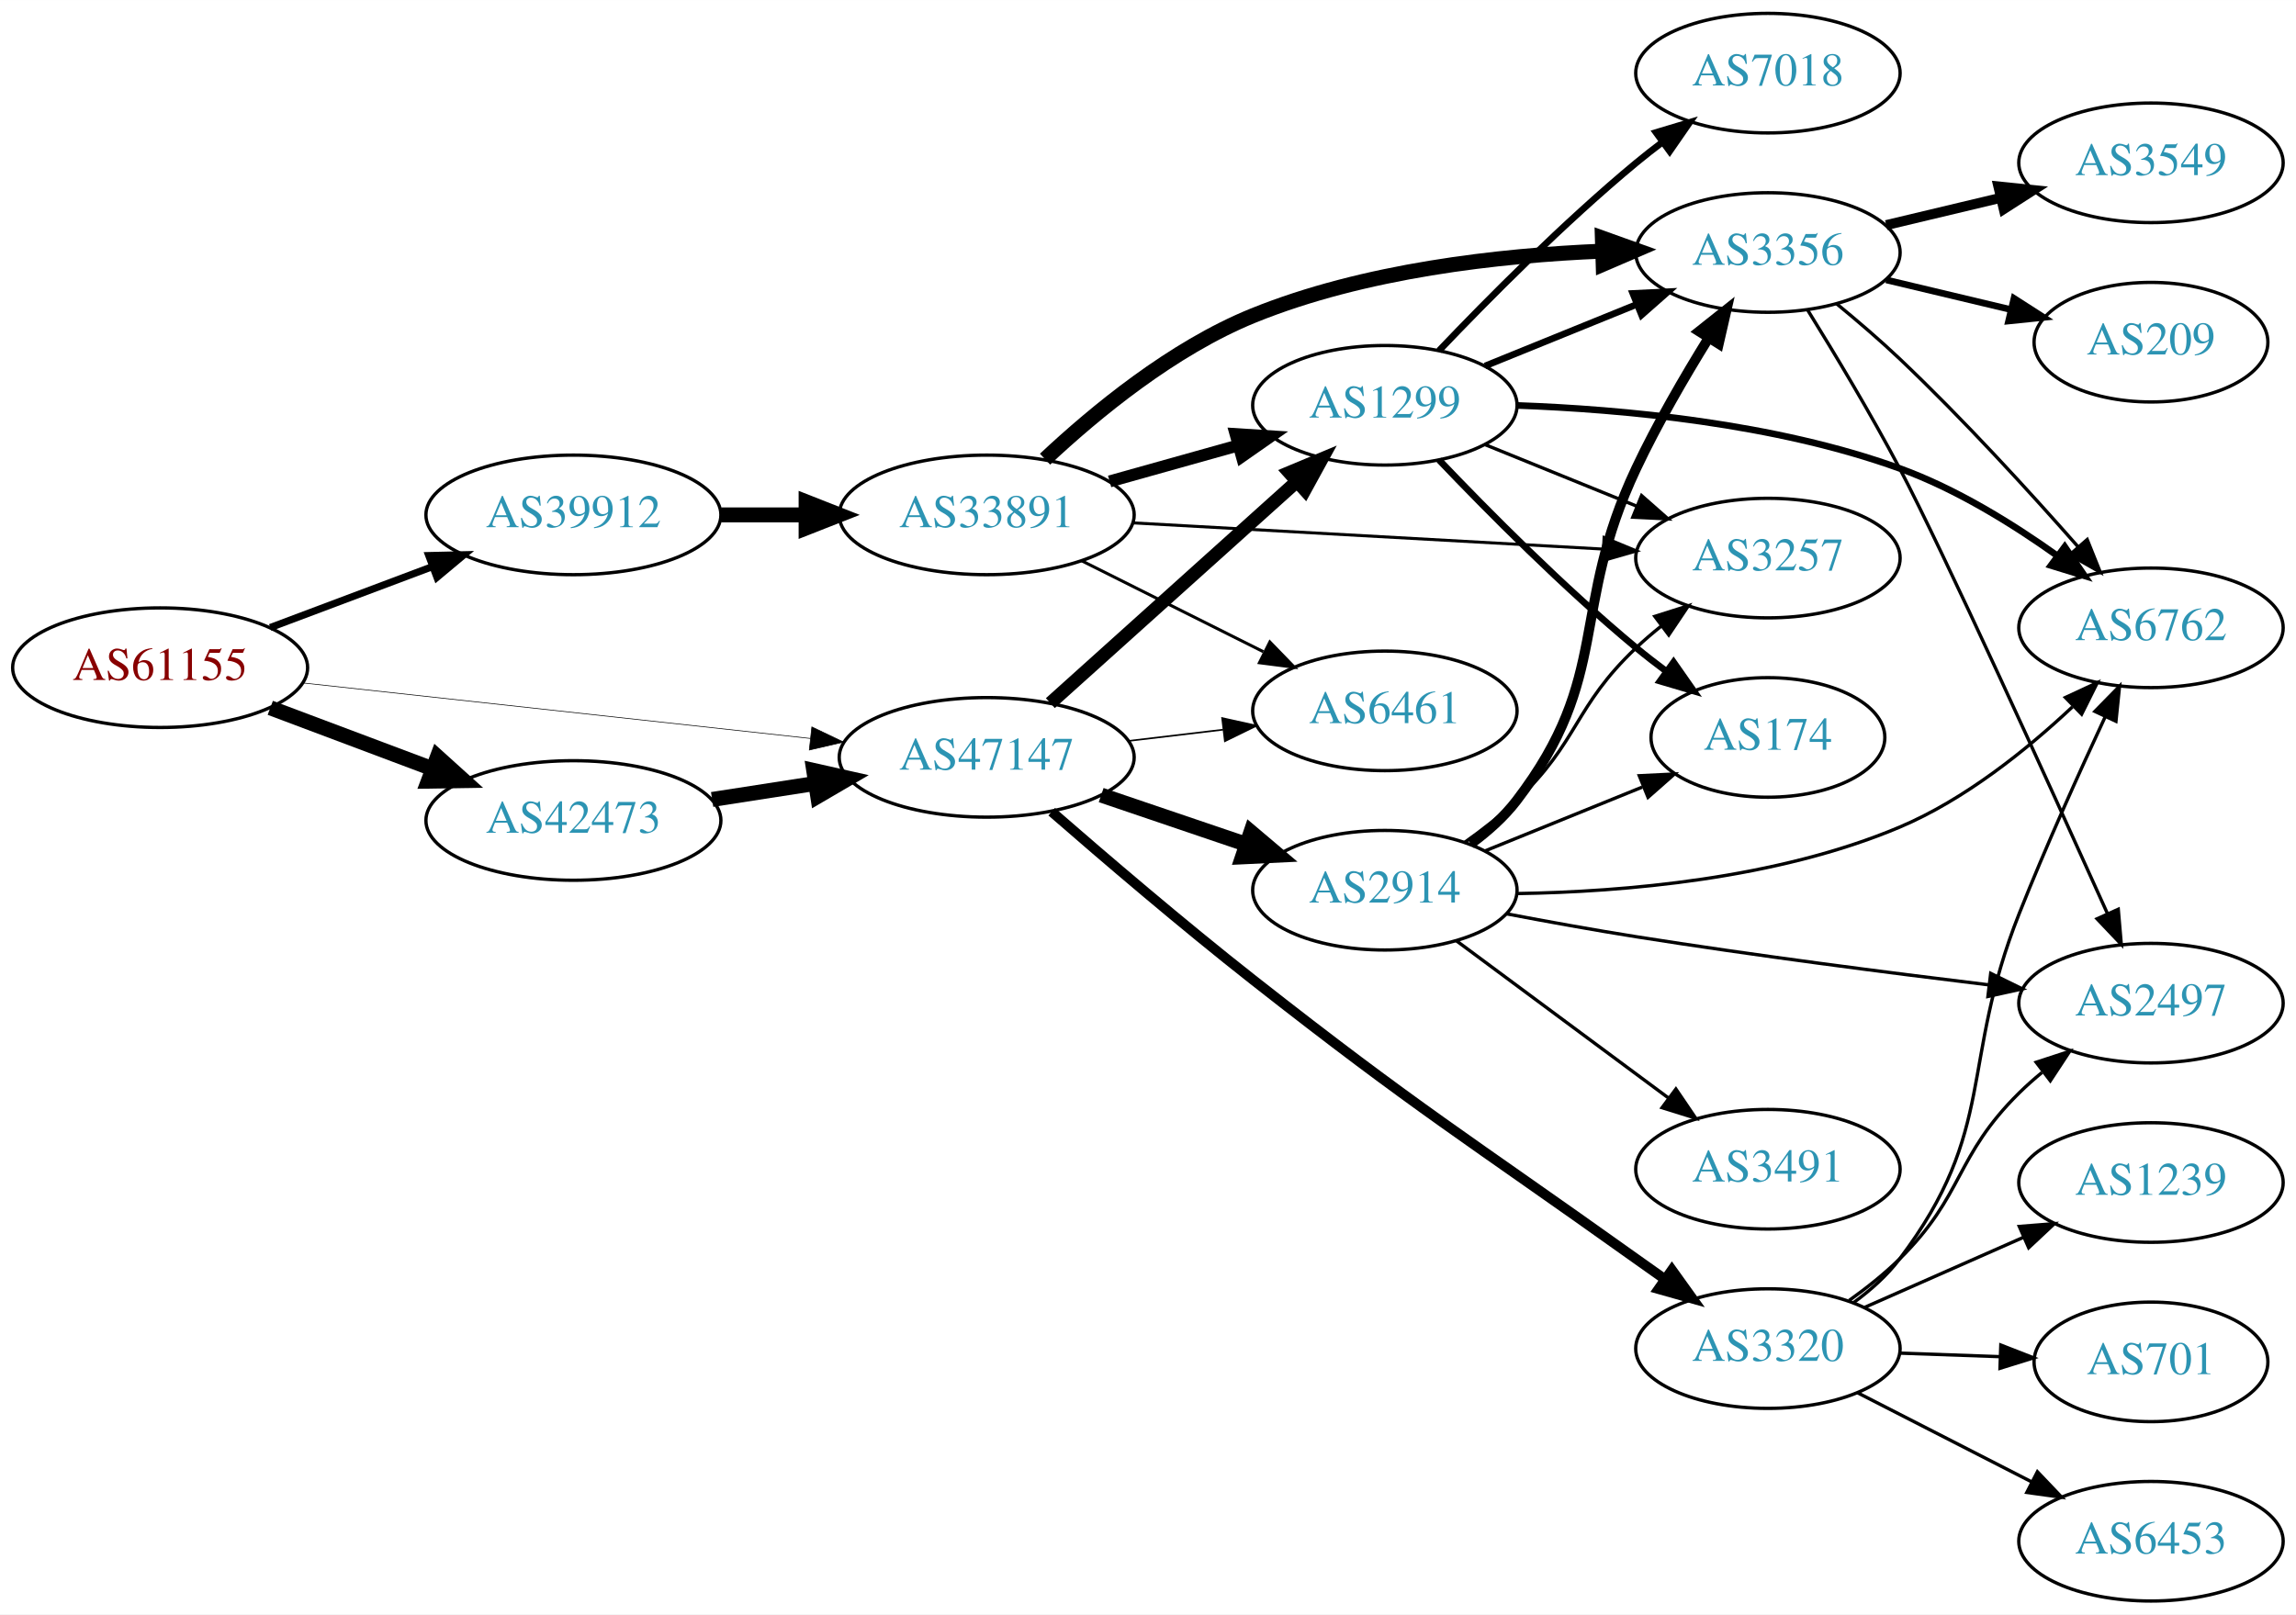
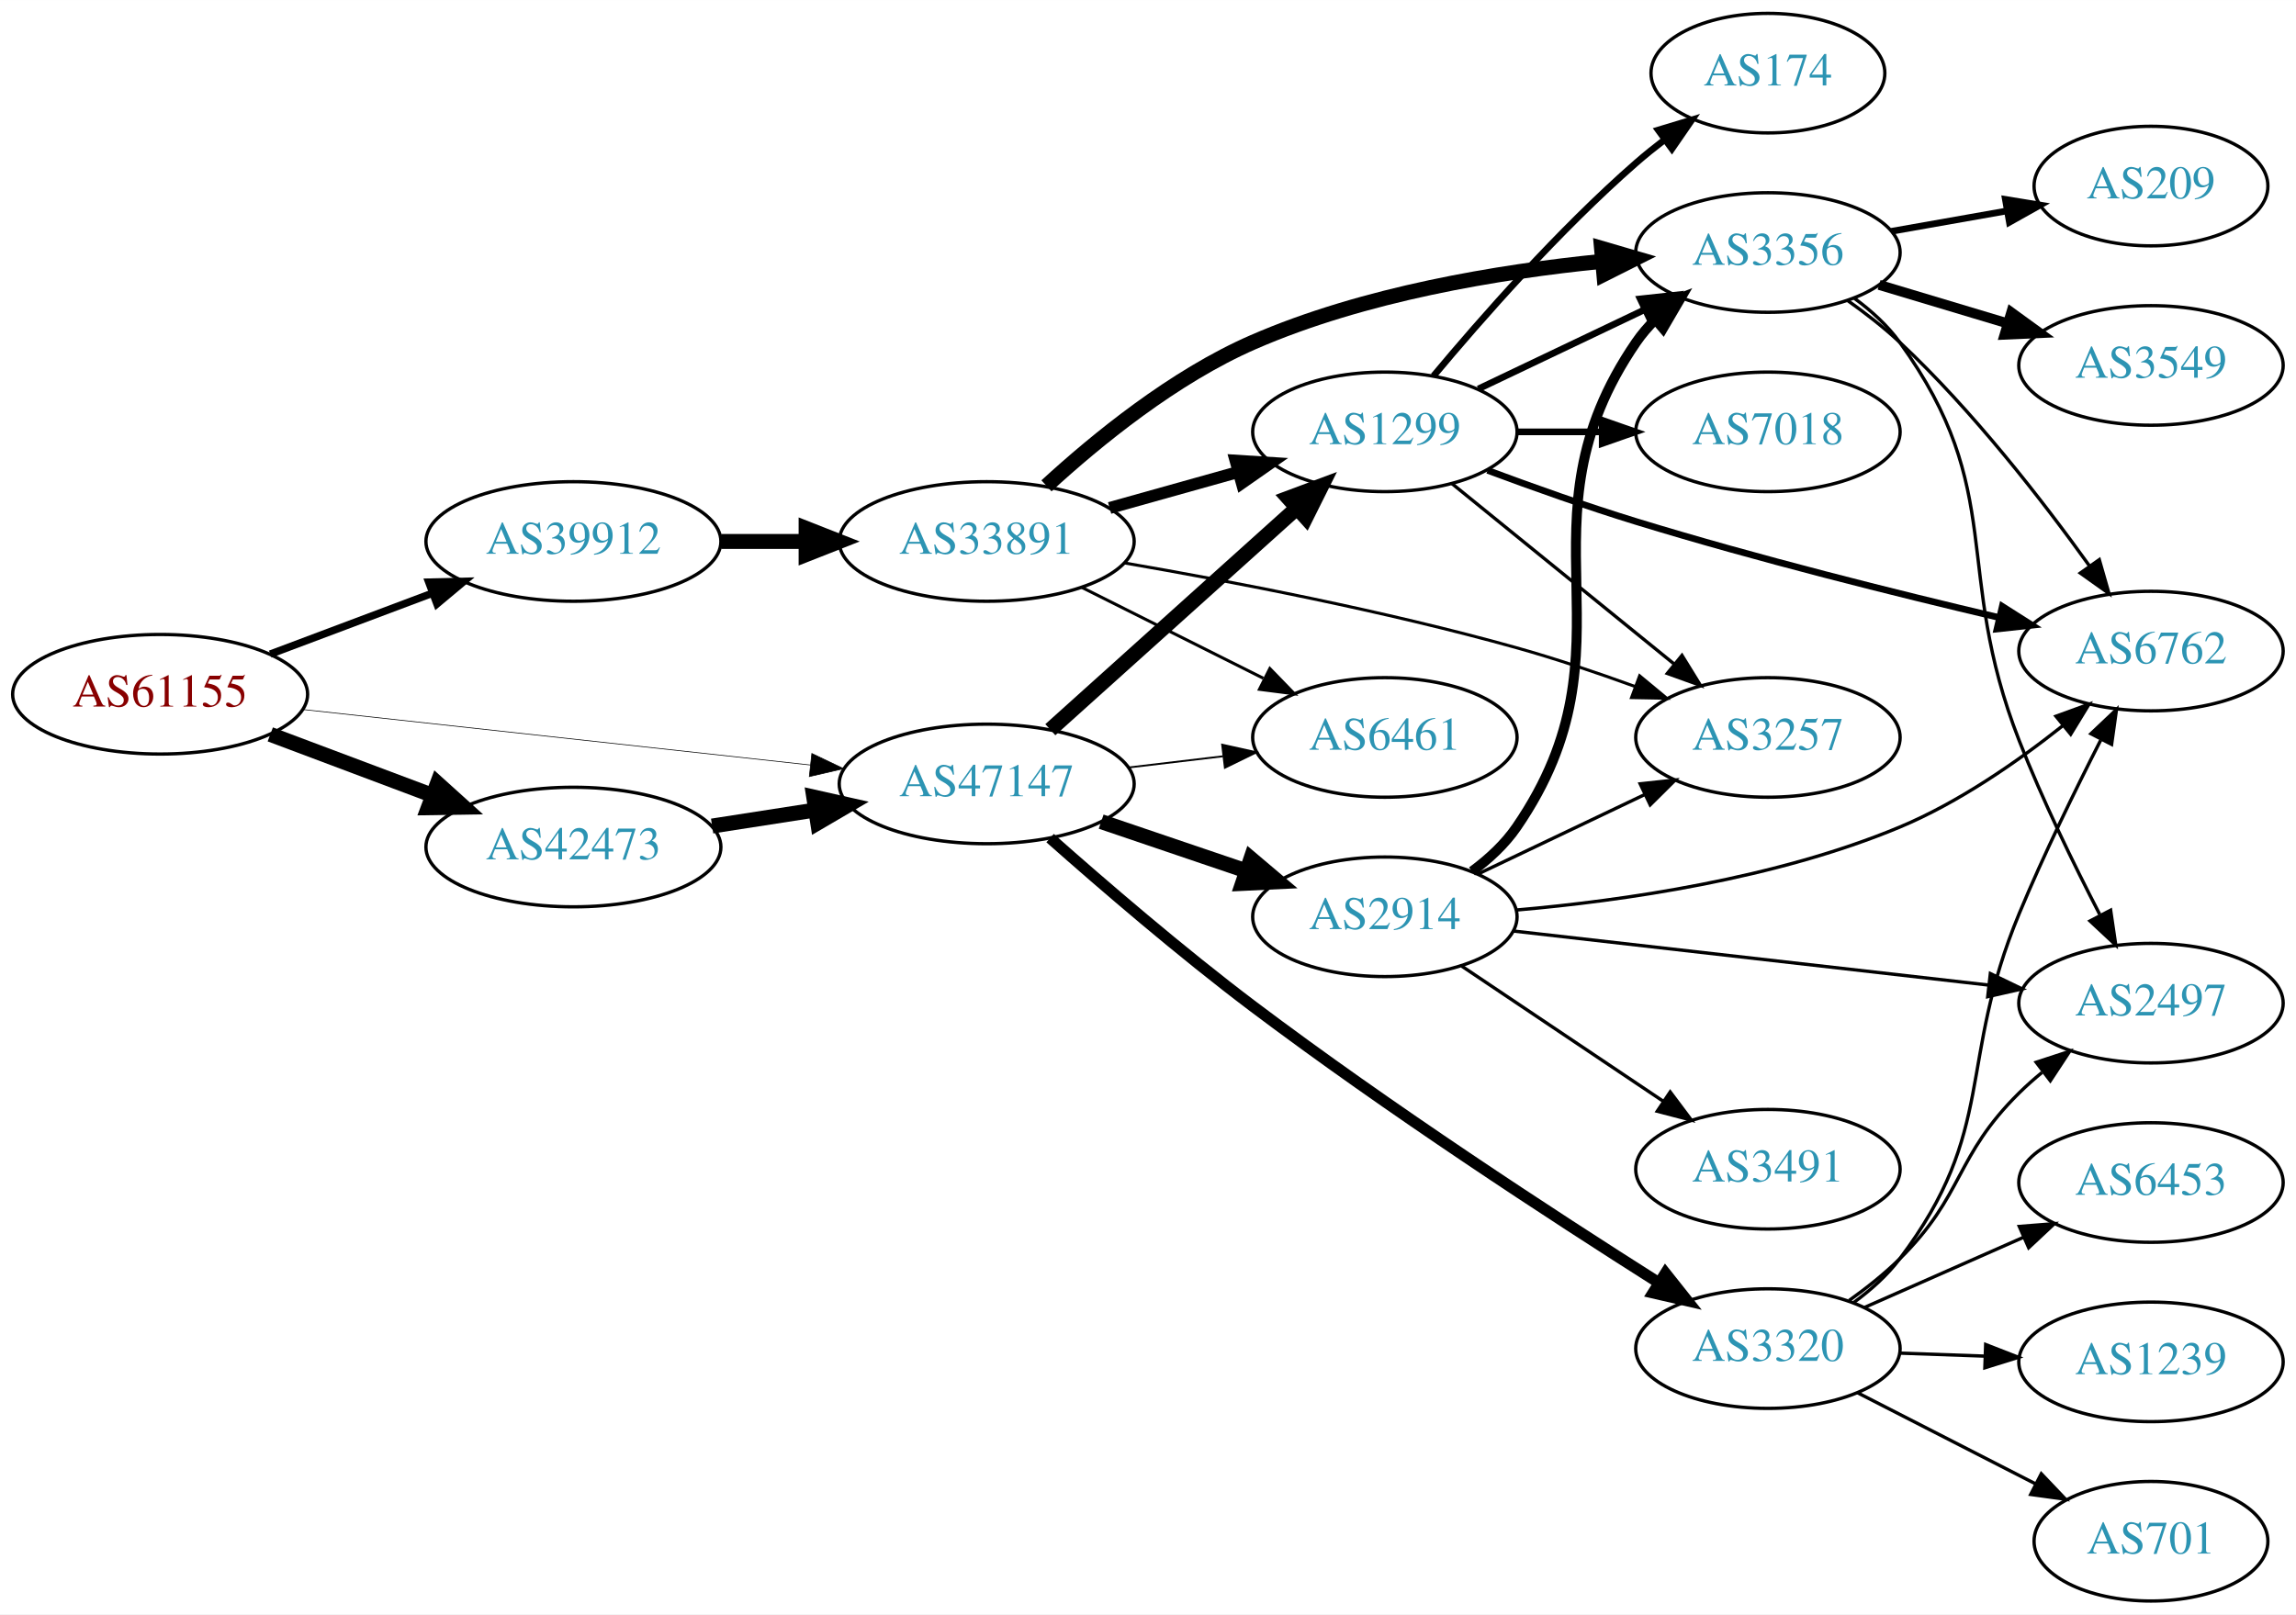
<svg xmlns="http://www.w3.org/2000/svg" xmlns:xlink="http://www.w3.org/1999/xlink" width="691pt" height="486pt" viewBox="0.00 0.00 691.06 486.00">
  <g id="graph0" class="graph" transform="scale(1 1) rotate(0) translate(4 482)">
    <polygon fill="white" stroke="none" points="-4,4 -4,-482 687.055,-482 687.055,4 -4,4" />
    <g id="node1" class="node">
      <g id="a_node1">
        <a xlink:href="/asn/61155" xlink:title="AS61155 ~ CUBiT IT Solutions GmbH [AT]">
-           <ellipse fill="#ffffff" stroke="black" cx="44.196" cy="-281" rx="44.393" ry="18" />
-           <text text-anchor="middle" x="44.196" y="-277.3" font-family="Times,serif" font-size="14.00" fill="#880000">AS61155</text>
+           <ellipse fill="#ffffff" stroke="black" cx="44.196" cy="-273" rx="44.393" ry="18" />
+           <text text-anchor="middle" x="44.196" y="-269.3" font-family="Times,serif" font-size="14.00" fill="#880000">AS61155</text>
        </a>
      </g>
    </g>
    <g id="node2" class="node">
      <g id="a_node2">
        <a xlink:href="/asn/39912" xlink:title="AS39912 ~ oja.at GmbH [AT]">
-           <ellipse fill="#ffffff" stroke="black" cx="168.588" cy="-327" rx="44.393" ry="18" />
-           <text text-anchor="middle" x="168.588" y="-323.3" font-family="Times,serif" font-size="14.00" fill="#2c94b3">AS39912</text>
+           <ellipse fill="#ffffff" stroke="black" cx="168.588" cy="-319" rx="44.393" ry="18" />
+           <text text-anchor="middle" x="168.588" y="-315.3" font-family="Times,serif" font-size="14.00" fill="#2c94b3">AS39912</text>
        </a>
      </g>
    </g>
    <g id="edge1" class="edge">
-       <path fill="none" stroke="black" stroke-width="2.152" d="M77.353,-293.086C92.251,-298.685 110.138,-305.408 126.043,-311.386" />
-       <polygon fill="black" stroke="black" stroke-width="2.152" points="125.054,-314.753 135.646,-314.995 127.517,-308.2 125.054,-314.753" />
+       <path fill="none" stroke="black" stroke-width="2.25" d="M77.353,-285.086C92.251,-290.685 110.138,-297.408 126.043,-303.386" />
+       <polygon fill="black" stroke="black" stroke-width="2.25" points="125.054,-306.753 135.646,-306.995 127.517,-300.2 125.054,-306.753" />
    </g>
    <g id="node3" class="node">
      <g id="a_node3">
        <a xlink:href="/asn/42473" xlink:title="AS42473 ~ ANEXIA Internetdienstleistungs GmbH [AT]">
-           <ellipse fill="#ffffff" stroke="black" cx="168.588" cy="-235" rx="44.393" ry="18" />
-           <text text-anchor="middle" x="168.588" y="-231.3" font-family="Times,serif" font-size="14.00" fill="#2c94b3">AS42473</text>
+           <ellipse fill="#ffffff" stroke="black" cx="168.588" cy="-227" rx="44.393" ry="18" />
+           <text text-anchor="middle" x="168.588" y="-223.3" font-family="Times,serif" font-size="14.00" fill="#2c94b3">AS42473</text>
        </a>
      </g>
    </g>
    <g id="edge2" class="edge">
-       <path fill="none" stroke="black" stroke-width="4.5" d="M77.353,-268.914C92.251,-263.315 110.138,-256.592 126.043,-250.614" />
-       <polygon fill="black" stroke="black" stroke-width="4.5" points="127.67,-254.209 135.646,-247.005 124.9,-246.838 127.67,-254.209" />
+       <path fill="none" stroke="black" stroke-width="4.5" d="M77.353,-260.914C92.251,-255.315 110.138,-248.592 126.043,-242.614" />
+       <polygon fill="black" stroke="black" stroke-width="4.5" points="127.67,-246.209 135.646,-239.005 124.9,-238.838 127.67,-246.209" />
    </g>
    <g id="node4" class="node">
      <g id="a_node4">
        <a xlink:href="/asn/47147" xlink:title="AS47147 ~ ANEXIA Internetdienstleistungs GmbH [AT]">
-           <ellipse fill="#ffffff" stroke="black" cx="292.98" cy="-254" rx="44.393" ry="18" />
-           <text text-anchor="middle" x="292.98" y="-250.3" font-family="Times,serif" font-size="14.00" fill="#2c94b3">AS47147</text>
+           <ellipse fill="#ffffff" stroke="black" cx="292.98" cy="-246" rx="44.393" ry="18" />
+           <text text-anchor="middle" x="292.98" y="-242.3" font-family="Times,serif" font-size="14.00" fill="#2c94b3">AS47147</text>
        </a>
      </g>
    </g>
    <g id="edge3" class="edge">
-       <path fill="none" stroke="black" stroke-width="0.196" d="M87.06,-276.42C129.249,-271.804 194.456,-264.67 239.947,-259.693" />
-       <polygon fill="black" stroke="black" stroke-width="0.196" points="240.351,-263.17 249.911,-258.603 239.59,-256.211 240.351,-263.17" />
+       <path fill="none" stroke="black" stroke-width="0.205" d="M87.06,-268.42C129.249,-263.804 194.456,-256.67 239.947,-251.693" />
+       <polygon fill="black" stroke="black" stroke-width="0.205" points="240.351,-255.17 249.911,-250.603 239.59,-248.211 240.351,-255.17" />
    </g>
    <g id="node5" class="node">
      <g id="a_node5">
        <a xlink:href="/asn/33891" xlink:title="AS33891 ~ CORE-BACKBONE GMBH GLOBAL NETWORK [DE]">
-           <ellipse fill="#ffffff" stroke="black" cx="292.98" cy="-327" rx="44.393" ry="18" />
-           <text text-anchor="middle" x="292.98" y="-323.3" font-family="Times,serif" font-size="14.00" fill="#2c94b3">AS33891</text>
+           <ellipse fill="#ffffff" stroke="black" cx="292.98" cy="-319" rx="44.393" ry="18" />
+           <text text-anchor="middle" x="292.98" y="-315.3" font-family="Times,serif" font-size="14.00" fill="#2c94b3">AS33891</text>
        </a>
      </g>
    </g>
    <g id="edge4" class="edge">
-       <path fill="none" stroke="black" stroke-width="4.5" d="M213.084,-327C221.29,-327 229.961,-327 238.434,-327" />
-       <polygon fill="black" stroke="black" stroke-width="4.5" points="238.625,-330.938 248.625,-327 238.625,-323.063 238.625,-330.938" />
+       <path fill="none" stroke="black" stroke-width="4.5" d="M213.084,-319C221.29,-319 229.961,-319 238.434,-319" />
+       <polygon fill="black" stroke="black" stroke-width="4.5" points="238.625,-322.938 248.625,-319 238.625,-315.063 238.625,-322.938" />
    </g>
    <g id="edge18" class="edge">
-       <path fill="none" stroke="black" stroke-width="4.5" d="M210.343,-241.327C220.252,-242.865 230.97,-244.529 241.277,-246.129" />
-       <polygon fill="black" stroke="black" stroke-width="4.5" points="240.918,-250.058 251.404,-247.701 242.126,-242.276 240.918,-250.058" />
-     </g>
-     <g id="node6" class="node">
-       <g id="a_node6">
-         <a xlink:href="/asn/6461" xlink:title="AS6461 ~ Zayo Bandwidth [US]">
-           <ellipse fill="#ffffff" stroke="black" cx="412.823" cy="-268" rx="39.794" ry="18" />
-           <text text-anchor="middle" x="412.823" y="-264.3" font-family="Times,serif" font-size="14.00" fill="#2c94b3">AS6461</text>
-         </a>
-       </g>
-     </g>
-     <g id="edge21" class="edge">
-       <path fill="none" stroke="black" stroke-width="0.5" d="M335.527,-258.936C344.773,-260.034 354.646,-261.207 364.118,-262.332" />
-       <polygon fill="black" stroke="black" stroke-width="0.5" points="363.846,-265.825 374.189,-263.529 364.672,-258.874 363.846,-265.825" />
+       <path fill="none" stroke="black" stroke-width="4.5" d="M210.343,-233.327C220.252,-234.865 230.97,-236.529 241.277,-238.129" />
+       <polygon fill="black" stroke="black" stroke-width="4.5" points="240.918,-242.058 251.404,-239.701 242.126,-234.276 240.918,-242.058" />
    </g>
    <g id="node7" class="node">
      <g id="a_node7">
        <a xlink:href="/asn/1299" xlink:title="AS1299 ~ Telia Carrier [EU]">
-           <ellipse fill="#ffffff" stroke="black" cx="412.823" cy="-360" rx="39.794" ry="18" />
-           <text text-anchor="middle" x="412.823" y="-356.3" font-family="Times,serif" font-size="14.00" fill="#2c94b3">AS1299</text>
-         </a>
-       </g>
-     </g>
-     <g id="edge19" class="edge">
-       <path fill="none" stroke="black" stroke-width="4" d="M312.135,-270.33C332.002,-288.201 363.997,-316.981 386.366,-337.101" />
-       <polygon fill="black" stroke="black" stroke-width="4" points="384.066,-339.74 393.841,-343.825 388.747,-334.535 384.066,-339.74" />
+           <ellipse fill="#ffffff" stroke="black" cx="412.823" cy="-352" rx="39.794" ry="18" />
+           <text text-anchor="middle" x="412.823" y="-348.3" font-family="Times,serif" font-size="14.00" fill="#2c94b3">AS1299</text>
+         </a>
+       </g>
+     </g>
+     <g id="edge20" class="edge">
+       <path fill="none" stroke="black" stroke-width="4.5" d="M312.135,-262.33C332.002,-280.201 363.997,-308.981 386.366,-329.101" />
+       <polygon fill="black" stroke="black" stroke-width="4.5" points="383.773,-332.065 393.841,-335.825 389.04,-326.21 383.773,-332.065" />
+     </g>
+     <g id="node8" class="node">
+       <g id="a_node8">
+         <a xlink:href="/asn/6461" xlink:title="AS6461 ~ Zayo Bandwidth [US]">
+           <ellipse fill="#ffffff" stroke="black" cx="412.823" cy="-260" rx="39.794" ry="18" />
+           <text text-anchor="middle" x="412.823" y="-256.3" font-family="Times,serif" font-size="14.00" fill="#2c94b3">AS6461</text>
+         </a>
+       </g>
+     </g>
+     <g id="edge22" class="edge">
+       <path fill="none" stroke="black" stroke-width="0.562" d="M335.527,-250.936C344.773,-252.034 354.646,-253.207 364.118,-254.332" />
+       <polygon fill="black" stroke="black" stroke-width="0.562" points="363.846,-257.825 374.189,-255.529 364.672,-250.874 363.846,-257.825" />
    </g>
    <g id="node16" class="node">
      <g id="a_node16">
        <a xlink:href="/asn/2914" xlink:title="AS2914 ~ NTT America, Inc. [US]">
-           <ellipse fill="#ffffff" stroke="black" cx="412.823" cy="-214" rx="39.794" ry="18" />
-           <text text-anchor="middle" x="412.823" y="-210.3" font-family="Times,serif" font-size="14.00" fill="#2c94b3">AS2914</text>
-         </a>
-       </g>
-     </g>
-     <g id="edge20" class="edge">
-       <path fill="none" stroke="black" stroke-width="4.5" d="M327.434,-242.645C341.035,-238.028 356.877,-232.651 371.138,-227.81" />
-       <polygon fill="black" stroke="black" stroke-width="4.5" points="372.508,-231.503 380.712,-224.56 369.977,-224.046 372.508,-231.503" />
+           <ellipse fill="#ffffff" stroke="black" cx="412.823" cy="-206" rx="39.794" ry="18" />
+           <text text-anchor="middle" x="412.823" y="-202.3" font-family="Times,serif" font-size="14.00" fill="#2c94b3">AS2914</text>
+         </a>
+       </g>
+     </g>
+     <g id="edge19" class="edge">
+       <path fill="none" stroke="black" stroke-width="4.5" d="M327.434,-234.645C341.035,-230.028 356.877,-224.651 371.138,-219.81" />
+       <polygon fill="black" stroke="black" stroke-width="4.5" points="372.508,-223.503 380.712,-216.56 369.977,-216.046 372.508,-223.503" />
    </g>
    <g id="node17" class="node">
      <g id="a_node17">
        <a xlink:href="/asn/3320" xlink:title="AS3320 ~ DTAG [DE]">
          <ellipse fill="#ffffff" stroke="black" cx="528.116" cy="-76" rx="39.794" ry="18" />
          <text text-anchor="middle" x="528.116" y="-72.3" font-family="Times,serif" font-size="14.00" fill="#2c94b3">AS3320</text>
        </a>
      </g>
    </g>
-     <g id="edge22" class="edge">
-       <path fill="none" stroke="black" stroke-width="3" d="M312.544,-237.635C328.395,-223.823 351.934,-203.689 373.176,-187 423.031,-147.834 436.86,-139.823 488.469,-103 491.286,-100.99 494.227,-98.907 497.174,-96.831" />
-       <polygon fill="black" stroke="black" stroke-width="3" points="499.221,-99.671 505.396,-91.061 495.2,-93.94 499.221,-99.671" />
-     </g>
-     <g id="edge5" class="edge">
-       <path fill="none" stroke="black" stroke-width="0.9" d="M321.609,-313.167C337.911,-305.006 358.714,-294.59 376.234,-285.818" />
-       <polygon fill="black" stroke="black" stroke-width="0.9" points="378.206,-288.745 385.581,-281.139 375.072,-282.486 378.206,-288.745" />
-     </g>
-     <g id="edge6" class="edge">
-       <path fill="none" stroke="black" stroke-width="3.6" d="M329.977,-337.08C342.155,-340.49 355.879,-344.334 368.561,-347.885" />
-       <polygon fill="black" stroke="black" stroke-width="3.6" points="367.884,-351.33 378.458,-350.657 369.772,-344.59 367.884,-351.33" />
-     </g>
-     <g id="node8" class="node">
-       <g id="a_node8">
+     <g id="edge21" class="edge">
+       <path fill="none" stroke="black" stroke-width="3.375" d="M312.061,-229.693C327.809,-215.738 351.46,-195.369 373.176,-179 413.959,-148.258 463.389,-116.017 495.04,-95.969" />
+       <polygon fill="black" stroke="black" stroke-width="3.375" points="497.277,-98.696 503.868,-90.401 493.542,-92.775 497.277,-98.696" />
+     </g>
+     <g id="node6" class="node">
+       <g id="a_node6">
        <a xlink:href="/asn/3356" xlink:title="AS3356 ~ Level 3 Parent, LLC [US]">
          <ellipse fill="#ffffff" stroke="black" cx="528.116" cy="-406" rx="39.794" ry="18" />
          <text text-anchor="middle" x="528.116" y="-402.3" font-family="Times,serif" font-size="14.00" fill="#2c94b3">AS3356</text>
        </a>
      </g>
    </g>
+     <g id="edge5" class="edge">
+       <path fill="none" stroke="black" stroke-width="4.5" d="M310.97,-335.749C326.036,-349.589 349.299,-368.594 373.176,-379 406.475,-393.512 447.042,-400.229 478.171,-403.336" />
+       <polygon fill="black" stroke="black" stroke-width="4.5" points="478.028,-407.277 488.342,-404.258 478.738,-399.434 478.028,-407.277" />
+     </g>
+     <g id="edge6" class="edge">
+       <path fill="none" stroke="black" stroke-width="3.6" d="M329.977,-329.08C342.155,-332.49 355.879,-336.334 368.561,-339.885" />
+       <polygon fill="black" stroke="black" stroke-width="3.6" points="367.884,-343.33 378.458,-342.657 369.772,-336.59 367.884,-343.33" />
+     </g>
    <g id="edge7" class="edge">
-       <path fill="none" stroke="black" stroke-width="4.5" d="M310.543,-343.779C325.518,-357.836 348.882,-377.139 373.176,-387 406.578,-400.558 447.141,-405.132 478.242,-406.41" />
-       <polygon fill="black" stroke="black" stroke-width="4.5" points="478.285,-410.351 488.402,-406.726 478.53,-402.48 478.285,-410.351" />
+       <path fill="none" stroke="black" stroke-width="0.9" d="M321.609,-305.167C337.911,-297.006 358.714,-286.59 376.234,-277.818" />
+       <polygon fill="black" stroke="black" stroke-width="0.9" points="378.206,-280.745 385.581,-273.139 375.072,-274.486 378.206,-280.745" />
    </g>
    <g id="node9" class="node">
      <g id="a_node9">
        <a xlink:href="/asn/3257" xlink:title="AS3257 ~ GTT [DE]">
-           <ellipse fill="#ffffff" stroke="black" cx="528.116" cy="-314" rx="39.794" ry="18" />
-           <text text-anchor="middle" x="528.116" y="-310.3" font-family="Times,serif" font-size="14.00" fill="#2c94b3">AS3257</text>
+           <ellipse fill="#ffffff" stroke="black" cx="528.116" cy="-260" rx="39.794" ry="18" />
+           <text text-anchor="middle" x="528.116" y="-256.3" font-family="Times,serif" font-size="14.00" fill="#2c94b3">AS3257</text>
        </a>
      </g>
    </g>
    <g id="edge8" class="edge">
-       <path fill="none" stroke="black" stroke-width="0.9" d="M337.013,-324.6C377.038,-322.369 436.615,-319.046 478.378,-316.718" />
-       <polygon fill="black" stroke="black" stroke-width="0.9" points="478.799,-320.2 488.589,-316.148 478.409,-313.211 478.799,-320.2" />
-     </g>
-     <g id="edge12" class="edge">
-       <path fill="none" stroke="black" stroke-width="2" d="M442.999,-371.846C456.874,-377.48 473.652,-384.292 488.561,-390.346" />
-       <polygon fill="black" stroke="black" stroke-width="2" points="487.457,-393.675 498.039,-394.194 490.09,-387.189 487.457,-393.675" />
-     </g>
-     <g id="edge13" class="edge">
-       <path fill="none" stroke="black" d="M442.999,-348.154C456.874,-342.52 473.652,-335.708 488.561,-329.654" />
-       <polygon fill="black" stroke="black" points="490.09,-332.811 498.039,-325.806 487.457,-326.325 490.09,-332.811" />
-     </g>
-     <g id="node10" class="node">
-       <g id="a_node10">
-         <a xlink:href="/asn/6762" xlink:title="AS6762 ~ TELECOM ITALIA SPARKLE S.p.A. [IT]">
-           <ellipse fill="#ffffff" stroke="black" cx="643.409" cy="-293" rx="39.794" ry="18" />
-           <text text-anchor="middle" x="643.409" y="-289.3" font-family="Times,serif" font-size="14.00" fill="#2c94b3">AS6762</text>
-         </a>
-       </g>
-     </g>
-     <g id="edge9" class="edge">
-       <path fill="none" stroke="black" stroke-width="2" d="M452.568,-359.959C484.382,-358.819 530.159,-354.604 567.762,-341 584.639,-334.894 601.612,-324.407 615.1,-314.79" />
-       <polygon fill="black" stroke="black" stroke-width="2" points="617.454,-317.403 623.424,-308.65 613.299,-311.769 617.454,-317.403" />
-     </g>
-     <g id="node11" class="node">
-       <g id="a_node11">
-         <a xlink:href="/asn/7018" xlink:title="AS7018 ~ AT&amp;T Services, Inc. [US]">
-           <ellipse fill="#ffffff" stroke="black" cx="528.116" cy="-460" rx="39.794" ry="18" />
-           <text text-anchor="middle" x="528.116" y="-456.3" font-family="Times,serif" font-size="14.00" fill="#2c94b3">AS7018</text>
-         </a>
-       </g>
-     </g>
-     <g id="edge10" class="edge">
-       <path fill="none" stroke="black" stroke-width="2" d="M429.128,-376.455C443.741,-391.796 466.697,-414.956 488.469,-433 490.99,-435.089 493.667,-437.184 496.389,-439.233" />
-       <polygon fill="black" stroke="black" stroke-width="2" points="494.434,-442.139 504.581,-445.187 498.549,-436.477 494.434,-442.139" />
+       <path fill="none" stroke="black" stroke-width="0.9" d="M334.43,-312.534C366.69,-306.97 412.87,-298.094 452.469,-287 464.17,-283.722 476.666,-279.499 488.021,-275.371" />
+       <polygon fill="black" stroke="black" stroke-width="0.9" points="489.501,-278.555 497.657,-271.794 487.065,-271.993 489.501,-278.555" />
    </g>
    <g id="node12" class="node">
      <g id="a_node12">
-         <a xlink:href="/asn/174" xlink:title="AS174 ~ Cogent Communications [US]">
-           <ellipse fill="#ffffff" stroke="black" cx="528.116" cy="-260" rx="35.194" ry="18" />
-           <text text-anchor="middle" x="528.116" y="-256.3" font-family="Times,serif" font-size="14.00" fill="#2c94b3">AS174</text>
-         </a>
-       </g>
-     </g>
-     <g id="edge11" class="edge">
-       <path fill="none" stroke="black" stroke-width="2" d="M429.128,-343.545C443.741,-328.204 466.697,-305.044 488.469,-287 491.349,-284.614 494.431,-282.22 497.552,-279.896" />
-       <polygon fill="black" stroke="black" stroke-width="2" points="499.722,-282.647 505.793,-273.964 495.632,-276.965 499.722,-282.647" />
-     </g>
-     <g id="edge17" class="edge">
-       <path fill="none" stroke="black" d="M548.819,-390.544C555.032,-385.446 561.821,-379.635 567.762,-374 586.842,-355.906 606.96,-333.882 621.497,-317.369" />
-       <polygon fill="black" stroke="black" points="624.213,-319.58 628.156,-309.746 618.941,-314.975 624.213,-319.58" />
+         <a xlink:href="/asn/6762" xlink:title="AS6762 ~ TELECOM ITALIA SPARKLE S.p.A. [IT]">
+           <ellipse fill="#ffffff" stroke="black" cx="643.409" cy="-286" rx="39.794" ry="18" />
+           <text text-anchor="middle" x="643.409" y="-282.3" font-family="Times,serif" font-size="14.00" fill="#2c94b3">AS6762</text>
+         </a>
+       </g>
+     </g>
+     <g id="edge16" class="edge">
+       <path fill="none" stroke="black" d="M552.019,-391.605C557.414,-387.788 562.981,-383.473 567.762,-379 589.756,-358.424 610.858,-331.202 624.979,-311.531" />
+       <polygon fill="black" stroke="black" points="627.855,-313.527 630.77,-303.341 622.139,-309.485 627.855,-313.527" />
    </g>
    <g id="node13" class="node">
      <g id="a_node13">
+         <a xlink:href="/asn/3549" xlink:title="AS3549 ~ Level 3 Parent, LLC [US]">
+           <ellipse fill="#ffffff" stroke="black" cx="643.409" cy="-372" rx="39.794" ry="18" />
+           <text text-anchor="middle" x="643.409" y="-368.3" font-family="Times,serif" font-size="14.00" fill="#2c94b3">AS3549</text>
+         </a>
+       </g>
+     </g>
+     <g id="edge14" class="edge">
+       <path fill="none" stroke="black" stroke-width="3" d="M561.581,-396.257C573.551,-392.665 587.294,-388.54 600.012,-384.723" />
+       <polygon fill="black" stroke="black" stroke-width="3" points="601.367,-387.971 609.939,-381.744 599.355,-381.267 601.367,-387.971" />
+     </g>
+     <g id="node14" class="node">
+       <g id="a_node14">
        <a xlink:href="/asn/2497" xlink:title="AS2497 ~ Internet Initiative Japan Inc. [JP]">
          <ellipse fill="#ffffff" stroke="black" cx="643.409" cy="-180" rx="39.794" ry="18" />
          <text text-anchor="middle" x="643.409" y="-176.3" font-family="Times,serif" font-size="14.00" fill="#2c94b3">AS2497</text>
        </a>
      </g>
    </g>
-     <g id="edge14" class="edge">
-       <path fill="none" stroke="black" d="M540.108,-388.621C548.127,-375.686 559.066,-357.49 567.762,-341 580.779,-316.316 612.751,-245.951 630.334,-206.913" />
-       <polygon fill="black" stroke="black" points="633.564,-208.265 634.474,-197.71 627.18,-205.393 633.564,-208.265" />
-     </g>
-     <g id="node14" class="node">
-       <g id="a_node14">
-         <a xlink:href="/asn/209" xlink:title="AS209 ~ CenturyLink Communications, LLC [US]">
-           <ellipse fill="#ffffff" stroke="black" cx="643.409" cy="-379" rx="35.194" ry="18" />
-           <text text-anchor="middle" x="643.409" y="-375.3" font-family="Times,serif" font-size="14.00" fill="#2c94b3">AS209</text>
-         </a>
-       </g>
-     </g>
    <g id="edge15" class="edge">
-       <path fill="none" stroke="black" stroke-width="2" d="M563.723,-397.752C575.518,-394.942 588.822,-391.771 601.09,-388.847" />
-       <polygon fill="black" stroke="black" stroke-width="2" points="602.179,-392.186 611.095,-386.463 600.556,-385.376 602.179,-392.186" />
+       <path fill="none" stroke="black" d="M554.159,-392.201C559.23,-388.467 564.117,-384.04 567.762,-379 600.397,-333.884 583.46,-310.849 603.762,-259 610.749,-241.156 620.175,-221.82 627.968,-206.744" />
+       <polygon fill="black" stroke="black" points="631.265,-207.992 632.811,-197.511 625.066,-204.741 631.265,-207.992" />
    </g>
    <g id="node15" class="node">
      <g id="a_node15">
-         <a xlink:href="/asn/3549" xlink:title="AS3549 ~ Level 3 Parent, LLC [US]">
-           <ellipse fill="#ffffff" stroke="black" cx="643.409" cy="-433" rx="39.794" ry="18" />
-           <text text-anchor="middle" x="643.409" y="-429.3" font-family="Times,serif" font-size="14.00" fill="#2c94b3">AS3549</text>
-         </a>
-       </g>
-     </g>
-     <g id="edge16" class="edge">
-       <path fill="none" stroke="black" stroke-width="3" d="M563.723,-414.248C574.594,-416.838 586.749,-419.735 598.191,-422.462" />
-       <polygon fill="black" stroke="black" stroke-width="3" points="597.475,-425.889 608.014,-424.803 599.097,-419.08 597.475,-425.889" />
+         <a xlink:href="/asn/209" xlink:title="AS209 ~ CenturyLink Communications, LLC [US]">
+           <ellipse fill="#ffffff" stroke="black" cx="643.409" cy="-426" rx="35.194" ry="18" />
+           <text text-anchor="middle" x="643.409" y="-422.3" font-family="Times,serif" font-size="14.00" fill="#2c94b3">AS209</text>
+         </a>
+       </g>
+     </g>
+     <g id="edge17" class="edge">
+       <path fill="none" stroke="black" stroke-width="2" d="M565.274,-412.383C576.281,-414.326 588.48,-416.48 599.868,-418.49" />
+       <polygon fill="black" stroke="black" stroke-width="2" points="599.583,-421.994 610.04,-420.286 600.8,-415.101 599.583,-421.994" />
+     </g>
+     <g id="edge12" class="edge">
+       <path fill="none" stroke="black" stroke-width="2" d="M440.959,-364.934C455.953,-372.081 474.774,-381.052 490.998,-388.785" />
+       <polygon fill="black" stroke="black" stroke-width="2" points="489.668,-392.028 500.201,-393.171 492.68,-385.709 489.668,-392.028" />
+     </g>
+     <g id="edge13" class="edge">
+       <path fill="none" stroke="black" d="M433.042,-336.393C451.433,-321.458 479.353,-298.786 500.003,-282.017" />
+       <polygon fill="black" stroke="black" points="502.247,-284.704 507.803,-275.683 497.834,-279.27 502.247,-284.704" />
+     </g>
+     <g id="node10" class="node">
+       <g id="a_node10">
+         <a xlink:href="/asn/7018" xlink:title="AS7018 ~ AT&amp;T Services, Inc. [US]">
+           <ellipse fill="#ffffff" stroke="black" cx="528.116" cy="-352" rx="39.794" ry="18" />
+           <text text-anchor="middle" x="528.116" y="-348.3" font-family="Times,serif" font-size="14.00" fill="#2c94b3">AS7018</text>
+         </a>
+       </g>
+     </g>
+     <g id="edge9" class="edge">
+       <path fill="none" stroke="black" stroke-width="2" d="M452.495,-352C460.698,-352 469.462,-352 477.994,-352" />
+       <polygon fill="black" stroke="black" stroke-width="2" points="478.233,-355.5 488.233,-352 478.233,-348.5 478.233,-355.5" />
+     </g>
+     <g id="node11" class="node">
+       <g id="a_node11">
+         <a xlink:href="/asn/174" xlink:title="AS174 ~ Cogent Communications [US]">
+           <ellipse fill="#ffffff" stroke="black" cx="528.116" cy="-460" rx="35.194" ry="18" />
+           <text text-anchor="middle" x="528.116" y="-456.3" font-family="Times,serif" font-size="14.00" fill="#2c94b3">AS174</text>
+         </a>
+       </g>
+     </g>
+     <g id="edge10" class="edge">
+       <path fill="none" stroke="black" stroke-width="2" d="M427.453,-368.817C441.736,-385.929 465.282,-412.745 488.469,-433 491.139,-435.332 494.012,-437.648 496.942,-439.886" />
+       <polygon fill="black" stroke="black" stroke-width="2" points="495.093,-442.87 505.234,-445.939 499.22,-437.216 495.093,-442.87" />
+     </g>
+     <g id="edge11" class="edge">
+       <path fill="none" stroke="black" stroke-width="2" d="M443.74,-340.412C457.292,-335.362 473.581,-329.566 488.469,-325 524.82,-313.851 566.68,-303.396 597.565,-296.123" />
+       <polygon fill="black" stroke="black" stroke-width="2" points="598.652,-299.463 607.594,-293.782 597.06,-292.647 598.652,-299.463" />
+     </g>
+     <g id="edge23" class="edge">
+       <path fill="none" stroke="black" stroke-width="3" d="M439.054,-219.667C444.114,-223.408 448.95,-227.871 452.469,-233 490.281,-288.107 450.658,-323.893 488.469,-379 490.119,-381.404 492.058,-383.662 494.174,-385.768" />
+       <polygon fill="black" stroke="black" stroke-width="3" points="492.002,-388.516 501.885,-392.333 496.54,-383.186 492.002,-388.516" />
+     </g>
+     <g id="edge27" class="edge">
+       <path fill="none" stroke="black" d="M440.959,-218.934C455.953,-226.081 474.774,-235.052 490.998,-242.785" />
+       <polygon fill="black" stroke="black" points="489.668,-246.028 500.201,-247.171 492.68,-239.709 489.668,-246.028" />
    </g>
    <g id="edge25" class="edge">
-       <path fill="none" stroke="black" stroke-width="3" d="M438.666,-227.948C443.747,-231.674 448.689,-236.06 452.469,-241 481.179,-278.511 468.307,-298.282 488.469,-341 494.748,-354.303 502.934,-368.413 510.155,-380.075" />
-       <polygon fill="black" stroke="black" stroke-width="3" points="507.389,-382.25 515.684,-388.84 513.309,-378.515 507.389,-382.25" />
-     </g>
-     <g id="edge23" class="edge">
-       <path fill="none" stroke="black" d="M436.765,-228.353C442.159,-232.172 447.716,-236.497 452.469,-241 471.318,-258.853 469.621,-269.147 488.469,-287 490.846,-289.251 493.424,-291.458 496.082,-293.58" />
-       <polygon fill="black" stroke="black" points="494.073,-296.448 504.174,-299.647 498.272,-290.848 494.073,-296.448" />
-     </g>
-     <g id="edge28" class="edge">
-       <path fill="none" stroke="black" d="M452.652,-212.996C484.72,-213.505 530.805,-217.378 567.762,-233 587.35,-241.28 605.997,-256.263 619.755,-269.184" />
-       <polygon fill="black" stroke="black" points="617.653,-272.022 627.261,-276.487 622.535,-267.005 617.653,-272.022" />
+       <path fill="none" stroke="black" d="M452.468,-208.044C484.427,-210.832 530.455,-217.423 567.762,-233 585.495,-240.404 603.129,-252.636 616.801,-263.485" />
+       <polygon fill="black" stroke="black" points="614.812,-266.38 624.767,-270.005 619.246,-260.963 614.812,-266.38" />
    </g>
    <g id="edge24" class="edge">
-       <path fill="none" stroke="black" d="M442.999,-225.846C457.412,-231.698 474.956,-238.822 490.286,-245.046" />
-       <polygon fill="black" stroke="black" points="489.402,-248.465 499.984,-248.984 492.035,-241.979 489.402,-248.465" />
-     </g>
-     <g id="edge27" class="edge">
-       <path fill="none" stroke="black" d="M449.443,-206.897C461.777,-204.55 475.707,-202.024 488.469,-200 523.982,-194.367 564.291,-189.174 594.751,-185.491" />
-       <polygon fill="black" stroke="black" points="595.169,-188.966 604.682,-184.302 594.336,-182.016 595.169,-188.966" />
+       <path fill="none" stroke="black" d="M451.569,-201.707C490.696,-197.256 551.975,-190.286 594.494,-185.45" />
+       <polygon fill="black" stroke="black" points="595.066,-188.908 604.606,-184.3 594.275,-181.952 595.066,-188.908" />
    </g>
    <g id="node18" class="node">
      <g id="a_node18">
        <a xlink:href="/asn/3491" xlink:title="AS3491 ~ PCCW Global, Inc. [US]">
          <ellipse fill="#ffffff" stroke="black" cx="528.116" cy="-130" rx="39.794" ry="18" />
          <text text-anchor="middle" x="528.116" y="-126.3" font-family="Times,serif" font-size="14.00" fill="#2c94b3">AS3491</text>
        </a>
      </g>
    </g>
    <g id="edge26" class="edge">
-       <path fill="none" stroke="black" d="M434.339,-198.788C452.194,-185.55 478.267,-166.219 498.23,-151.417" />
-       <polygon fill="black" stroke="black" points="500.421,-154.15 506.369,-145.382 496.252,-148.527 500.421,-154.15" />
+       <path fill="none" stroke="black" d="M435.936,-191.166C453.247,-179.553 477.516,-163.273 496.665,-150.428" />
+       <polygon fill="black" stroke="black" points="498.704,-153.274 505.059,-144.797 494.804,-147.461 498.704,-153.274" />
+     </g>
+     <g id="edge29" class="edge">
+       <path fill="none" stroke="black" d="M554.004,-89.913C559.083,-93.641 564.012,-98.037 567.762,-103 597.251,-142.024 584.981,-161.837 603.762,-207 611.121,-224.694 620.553,-244.027 628.257,-259.139" />
+       <polygon fill="black" stroke="black" points="625.338,-261.115 633.031,-268.4 631.56,-257.908 625.338,-261.115" />
    </g>
    <g id="edge32" class="edge">
-       <path fill="none" stroke="black" d="M554.004,-89.913C559.083,-93.641 564.012,-98.037 567.762,-103 597.251,-142.024 585.72,-161.536 603.762,-207 611.737,-227.095 621.77,-249.347 629.615,-266.181" />
-       <polygon fill="black" stroke="black" points="626.53,-267.845 633.949,-275.409 632.866,-264.869 626.53,-267.845" />
-     </g>
-     <g id="edge30" class="edge">
      <path fill="none" stroke="black" d="M552.592,-90.507C557.853,-94.261 563.216,-98.518 567.762,-103 587.262,-122.225 584.263,-133.775 603.762,-153 605.893,-155.101 608.204,-157.153 610.6,-159.126" />
      <polygon fill="black" stroke="black" points="608.862,-162.203 618.933,-165.493 613.112,-156.641 608.862,-162.203" />
    </g>
    <g id="node19" class="node">
      <g id="a_node19">
-         <a xlink:href="/asn/1239" xlink:title="AS1239 ~ Sprint [US]">
+         <a xlink:href="/asn/6453" xlink:title="AS6453 ~ TATA COMMUNICATIONS (AMERICA) INC [US]">
          <ellipse fill="#ffffff" stroke="black" cx="643.409" cy="-126" rx="39.794" ry="18" />
-           <text text-anchor="middle" x="643.409" y="-122.3" font-family="Times,serif" font-size="14.00" fill="#2c94b3">AS1239</text>
-         </a>
-       </g>
-     </g>
-     <g id="edge29" class="edge">
+           <text text-anchor="middle" x="643.409" y="-122.3" font-family="Times,serif" font-size="14.00" fill="#2c94b3">AS6453</text>
+         </a>
+       </g>
+     </g>
+     <g id="edge28" class="edge">
      <path fill="none" stroke="black" d="M557.121,-88.36C571.555,-94.73 589.356,-102.586 604.955,-109.47" />
      <polygon fill="black" stroke="black" points="603.772,-112.774 614.333,-113.609 606.598,-106.37 603.772,-112.774" />
    </g>
    <g id="node20" class="node">
      <g id="a_node20">
-         <a xlink:href="/asn/701" xlink:title="AS701 ~ UUNET [US]">
-           <ellipse fill="#ffffff" stroke="black" cx="643.409" cy="-72" rx="35.194" ry="18" />
-           <text text-anchor="middle" x="643.409" y="-68.3" font-family="Times,serif" font-size="14.00" fill="#2c94b3">AS701</text>
-         </a>
-       </g>
-     </g>
-     <g id="edge31" class="edge">
-       <path fill="none" stroke="black" d="M567.788,-74.635C577.493,-74.292 587.984,-73.922 597.947,-73.57" />
-       <polygon fill="black" stroke="black" points="598.213,-77.063 608.083,-73.212 597.966,-70.067 598.213,-77.063" />
+         <a xlink:href="/asn/1239" xlink:title="AS1239 ~ Sprint [US]">
+           <ellipse fill="#ffffff" stroke="black" cx="643.409" cy="-72" rx="39.794" ry="18" />
+           <text text-anchor="middle" x="643.409" y="-68.3" font-family="Times,serif" font-size="14.00" fill="#2c94b3">AS1239</text>
+         </a>
+       </g>
+     </g>
+     <g id="edge30" class="edge">
+       <path fill="none" stroke="black" d="M567.788,-74.635C575.991,-74.345 584.755,-74.036 593.287,-73.734" />
+       <polygon fill="black" stroke="black" points="593.656,-77.224 603.526,-73.373 593.409,-70.228 593.656,-77.224" />
    </g>
    <g id="node21" class="node">
      <g id="a_node21">
-         <a xlink:href="/asn/6453" xlink:title="AS6453 ~ TATA COMMUNICATIONS (AMERICA) INC [US]">
-           <ellipse fill="#ffffff" stroke="black" cx="643.409" cy="-18" rx="39.794" ry="18" />
-           <text text-anchor="middle" x="643.409" y="-14.3" font-family="Times,serif" font-size="14.00" fill="#2c94b3">AS6453</text>
-         </a>
-       </g>
-     </g>
-     <g id="edge33" class="edge">
-       <path fill="none" stroke="black" d="M555.108,-62.694C570.652,-54.736 590.602,-44.522 607.507,-35.868" />
-       <polygon fill="black" stroke="black" points="609.232,-38.917 616.538,-31.244 606.042,-32.686 609.232,-38.917" />
+         <a xlink:href="/asn/701" xlink:title="AS701 ~ UUNET [US]">
+           <ellipse fill="#ffffff" stroke="black" cx="643.409" cy="-18" rx="35.194" ry="18" />
+           <text text-anchor="middle" x="643.409" y="-14.3" font-family="Times,serif" font-size="14.00" fill="#2c94b3">AS701</text>
+         </a>
+       </g>
+     </g>
+     <g id="edge31" class="edge">
+       <path fill="none" stroke="black" d="M555.108,-62.694C570.982,-54.567 591.453,-44.087 608.582,-35.318" />
+       <polygon fill="black" stroke="black" points="610.397,-38.32 617.704,-30.648 607.207,-32.089 610.397,-38.32" />
    </g>
  </g>
</svg>
